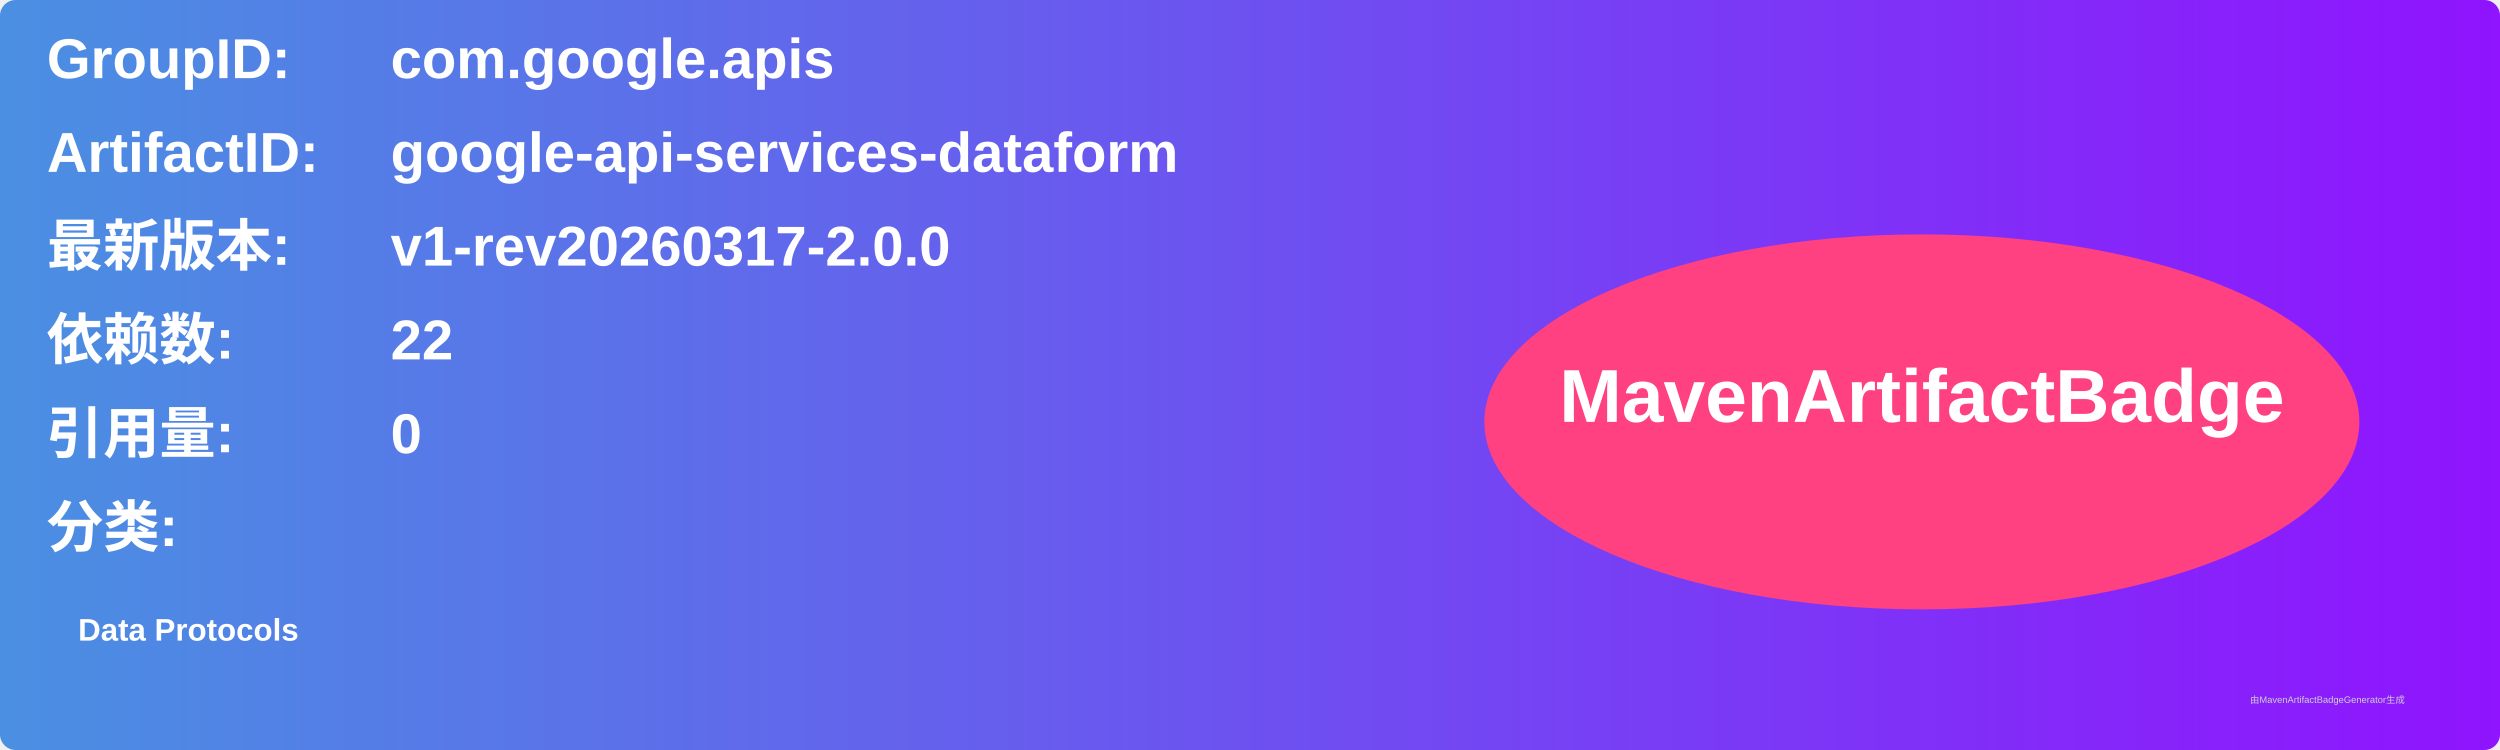
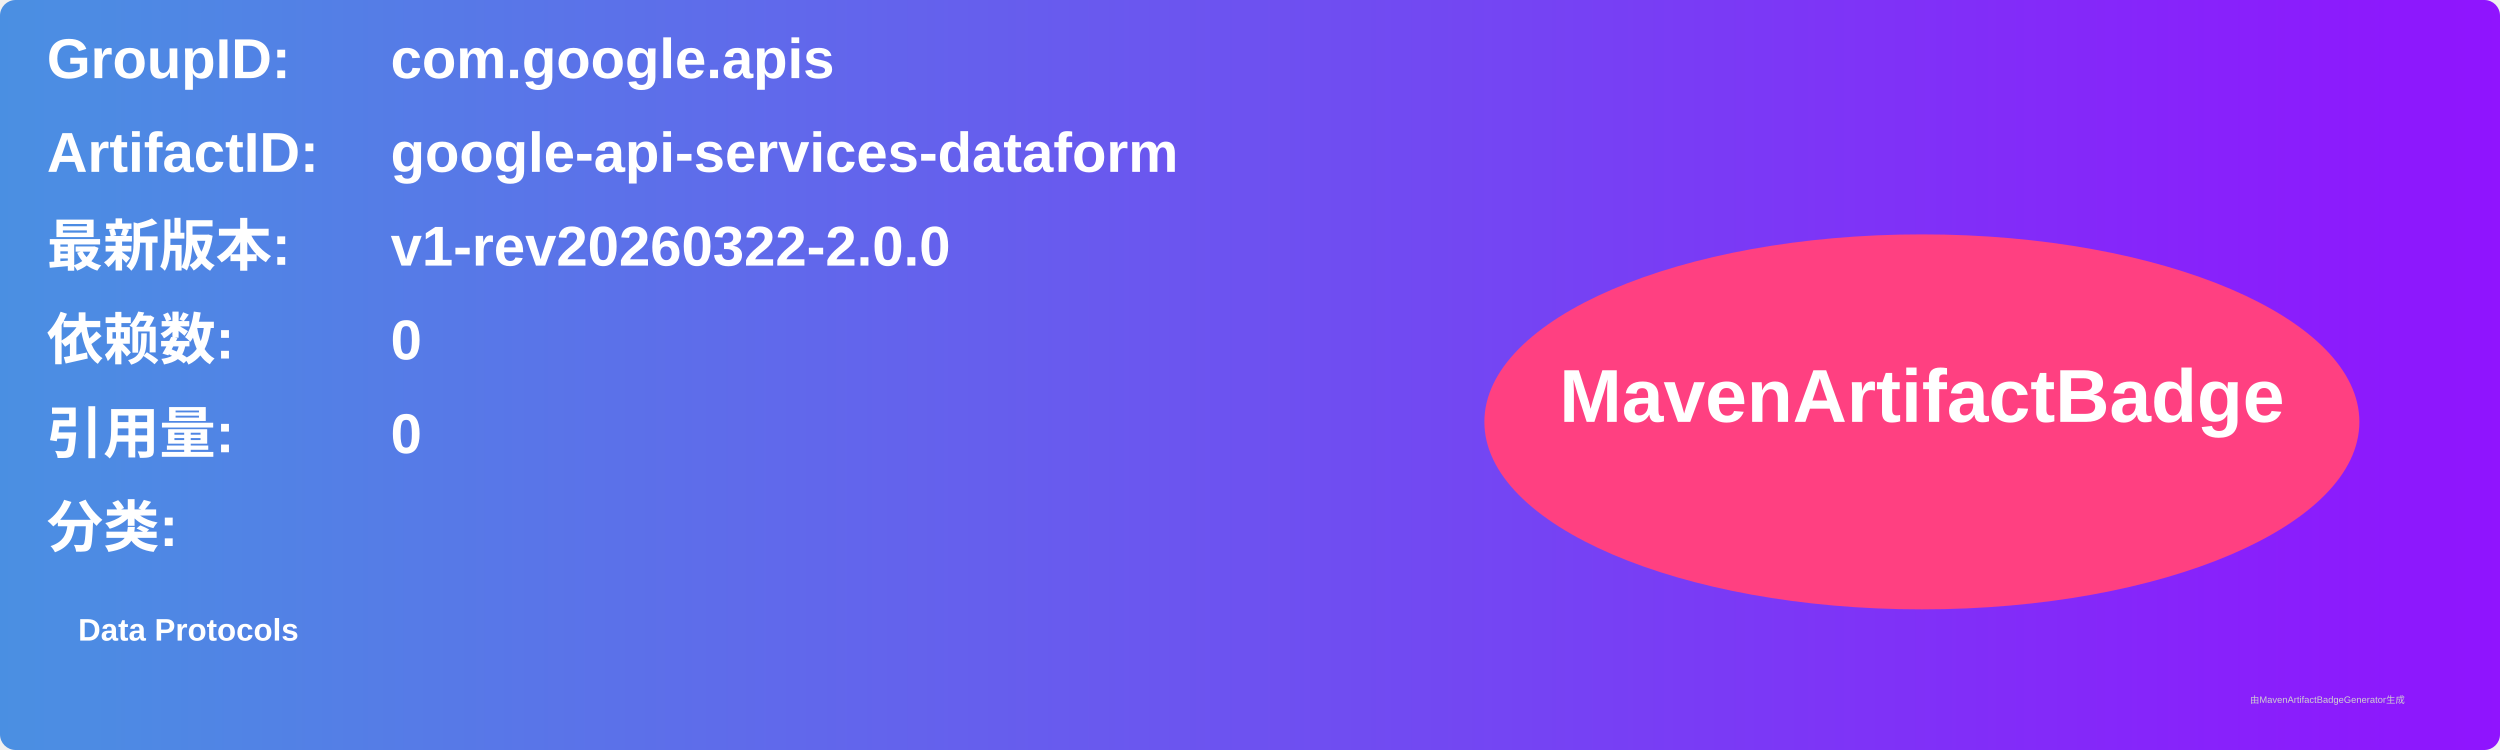
<svg xmlns="http://www.w3.org/2000/svg" width="800" height="240" viewBox="0 0 800 240">
  <linearGradient id="grad" x1="0%" y1="0%" x2="100%" y2="0%">
    <stop offset="0%" stop-color="#4a90e2" />
    <stop offset="100%" stop-color="#9013fe" />
  </linearGradient>
  <rect width="100%" height="100%" rx="5" ry="5" fill="url(#grad)" />
  <g transform="translate(15, 15)">
    <text x="0" y="10" font-family="Arial" font-size="18" fill="white" font-weight="bold" width="260">GroupID:</text>
    <text x="110" y="10" font-family="Arial" font-size="18" fill="white" font-weight="bold" width="460">com.google.apis</text>
    <text x="0" y="40" font-family="Arial" font-size="18" fill="white" font-weight="bold" width="260">ArtifactID:</text>
    <text x="110" y="40" font-family="Arial" font-size="18" fill="white" font-weight="bold" width="460">google-api-services-dataform</text>
    <text x="0" y="70" font-family="Arial" font-size="18" fill="white" font-weight="bold">最新版本:</text>
    <text x="110" y="70" font-family="Arial" font-size="18" fill="white" font-weight="bold">
-       <tspan font-weight="bold">v1-rev20260317-2.0.0</tspan>
+       <tspan font-weight="bold">v1-rev20260322-2.0.0</tspan>
    </text>
    <text x="0" y="100" font-family="Arial" font-size="18" fill="white" font-weight="bold">依赖数: </text>
    <text x="110" y="100" font-family="Arial" font-size="18" fill="white">
-       <tspan font-weight="bold">22</tspan>
+       <tspan font-weight="bold">0</tspan>
    </text>
    <text x="0" y="130" font-family="Arial" font-size="18" fill="white" font-weight="bold">引用量: </text>
    <text x="110" y="130" font-family="Arial" font-size="18" fill="white">
      <tspan font-weight="bold">0</tspan>
    </text>
    <text x="0" y="160" font-family="Arial" font-size="18" fill="white" font-weight="bold">分类:</text>
    <text x="10" y="190" font-family="Arial" font-size="10" fill="white">
      <tspan font-weight="bold">Data Protocols</tspan>
    </text>
    <ellipse cx="600" cy="120" rx="140" ry="60" fill="#ff4081" />
    <text x="600" y="120" text-anchor="middle" font-family="Arial" font-size="24" fill="white" font-weight="bold">MavenArtifactBadge</text>
  </g>
  <text x="720" y="225" font-family="Arial" font-size="3" fill="#d0d0d0">由MavenArtifactBadgeGenerator生成</text>
</svg>
